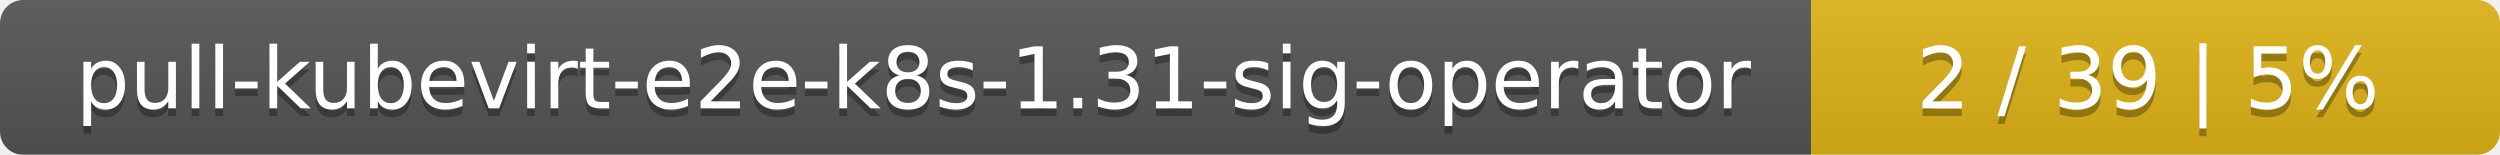
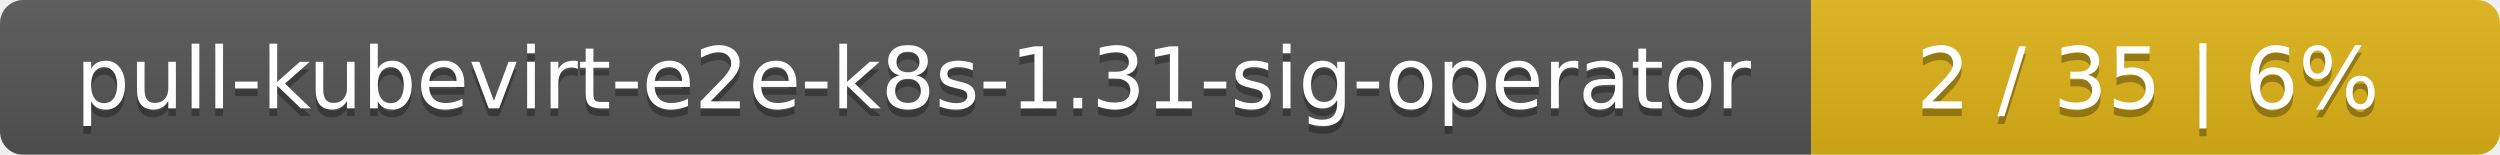
<svg xmlns="http://www.w3.org/2000/svg" width="323" height="20">
  <linearGradient id="smooth" x2="0" y2="100%">
    <stop offset="0" stop-color="#bbb" stop-opacity=".1" />
    <stop offset="1" stop-opacity=".1" />
  </linearGradient>
  <mask id="round">
    <rect width="323" height="20" rx="3" fill="#fff" />
  </mask>
  <g mask="url(#round)">
    <rect width="234" height="20" fill="#555" />
    <rect x="234" width="89" height="20" fill="#dfb317" />
    <rect width="323" height="20" fill="url(#smooth)" />
  </g>
  <g fill="#fff" text-anchor="middle" font-family="DejaVu Sans,Verdana,Geneva,sans-serif" font-size="11">
    <text x="118" y="15" fill="#010101" fill-opacity=".3">pull-kubevirt-e2e-k8s-1.31-sig-operator</text>
    <text x="118" y="14">pull-kubevirt-e2e-k8s-1.31-sig-operator</text>
-     <text x="277.5" y="15" fill="#010101" fill-opacity=".3">2 / 39    |    5%</text>
-     <text x="277.5" y="14">2 / 39    |    5%</text>
+     <text x="277.5" y="15" fill="#010101" fill-opacity=".3">2 / 35    |    6%</text>
+     <text x="277.5" y="14">2 / 35    |    6%</text>
  </g>
</svg>
